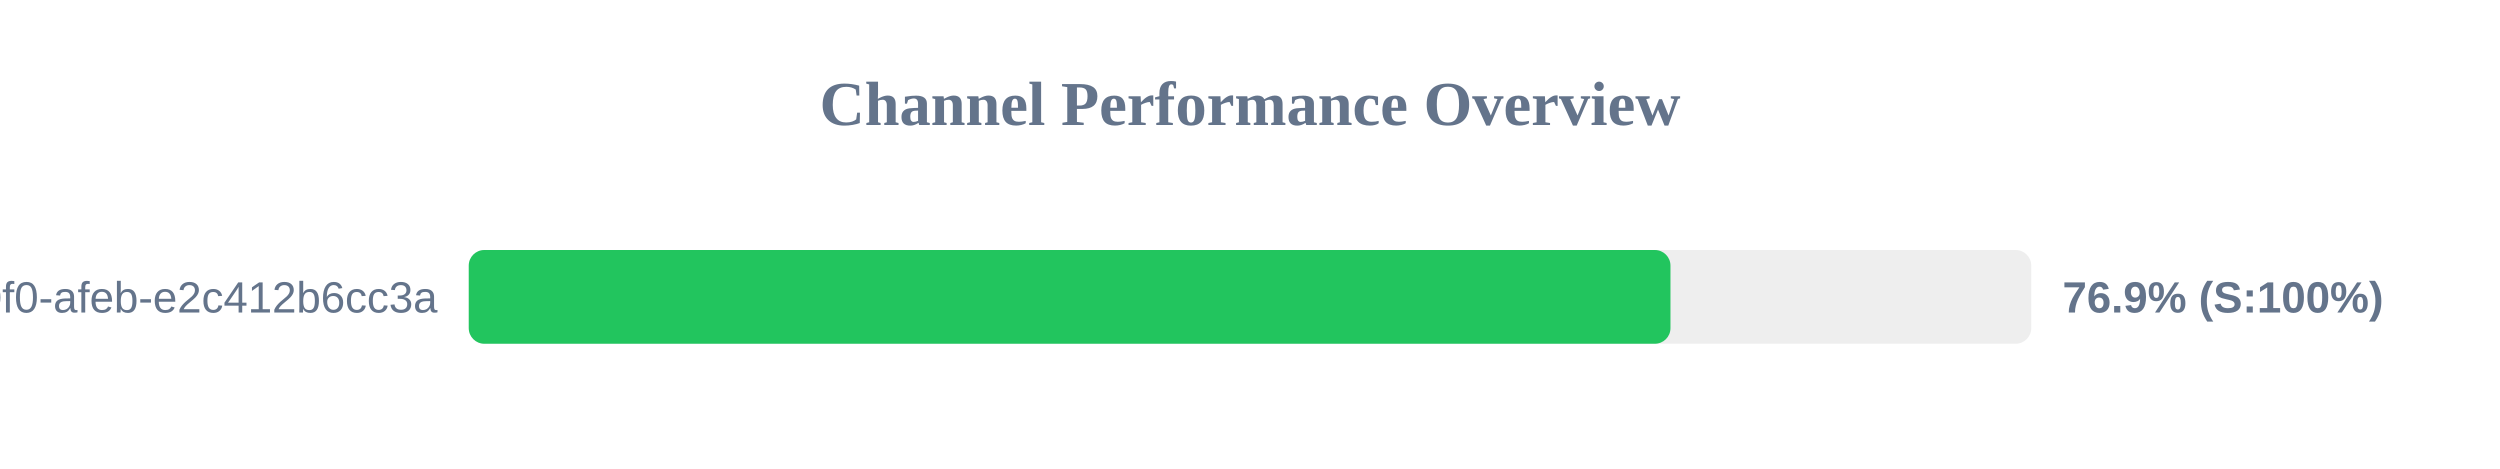
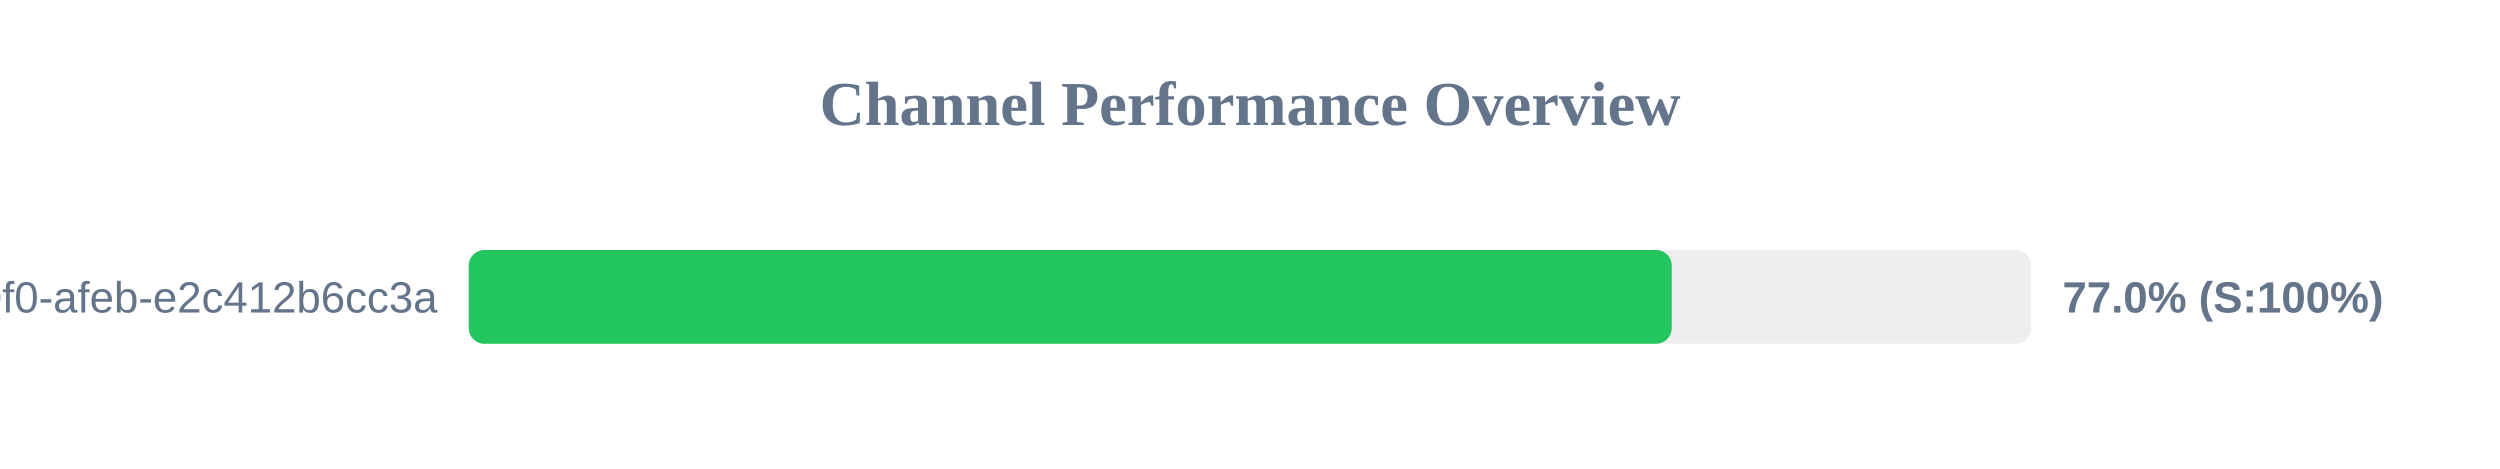
<svg xmlns="http://www.w3.org/2000/svg" width="800" height="150" version="1.1">
  <style>
        .row { font: 14px Arial; fill: #64748b; }
        .score { font: bold 14px Arial; fill: #64748b; }
    </style>
  <text x="400" y="40" text-anchor="middle" font-size="20px" font-weight="bold" fill="#64748b">Channel Performance Overview</text>
  <rect x="150" y="80" width="500" height="30" fill="#eee" rx="5" />
-   <rect x="150" y="80" width="384.55" height="30" fill="#22c55e" rx="5" />
+   <rect x="150" y="80" width="384.95" height="30" fill="#22c55e" rx="5" />
  <text x="140" y="100" text-anchor="end" class="row">?uuid=c6e02cd8-ce11-40f0-afeb-e2c412b6cc3a</text>
-   <text x="660" y="100" text-anchor="start" class="score">76.9% (S:100%)</text>
+   <text x="660" y="100" text-anchor="start" class="score">77.0% (S:100%)</text>
</svg>
